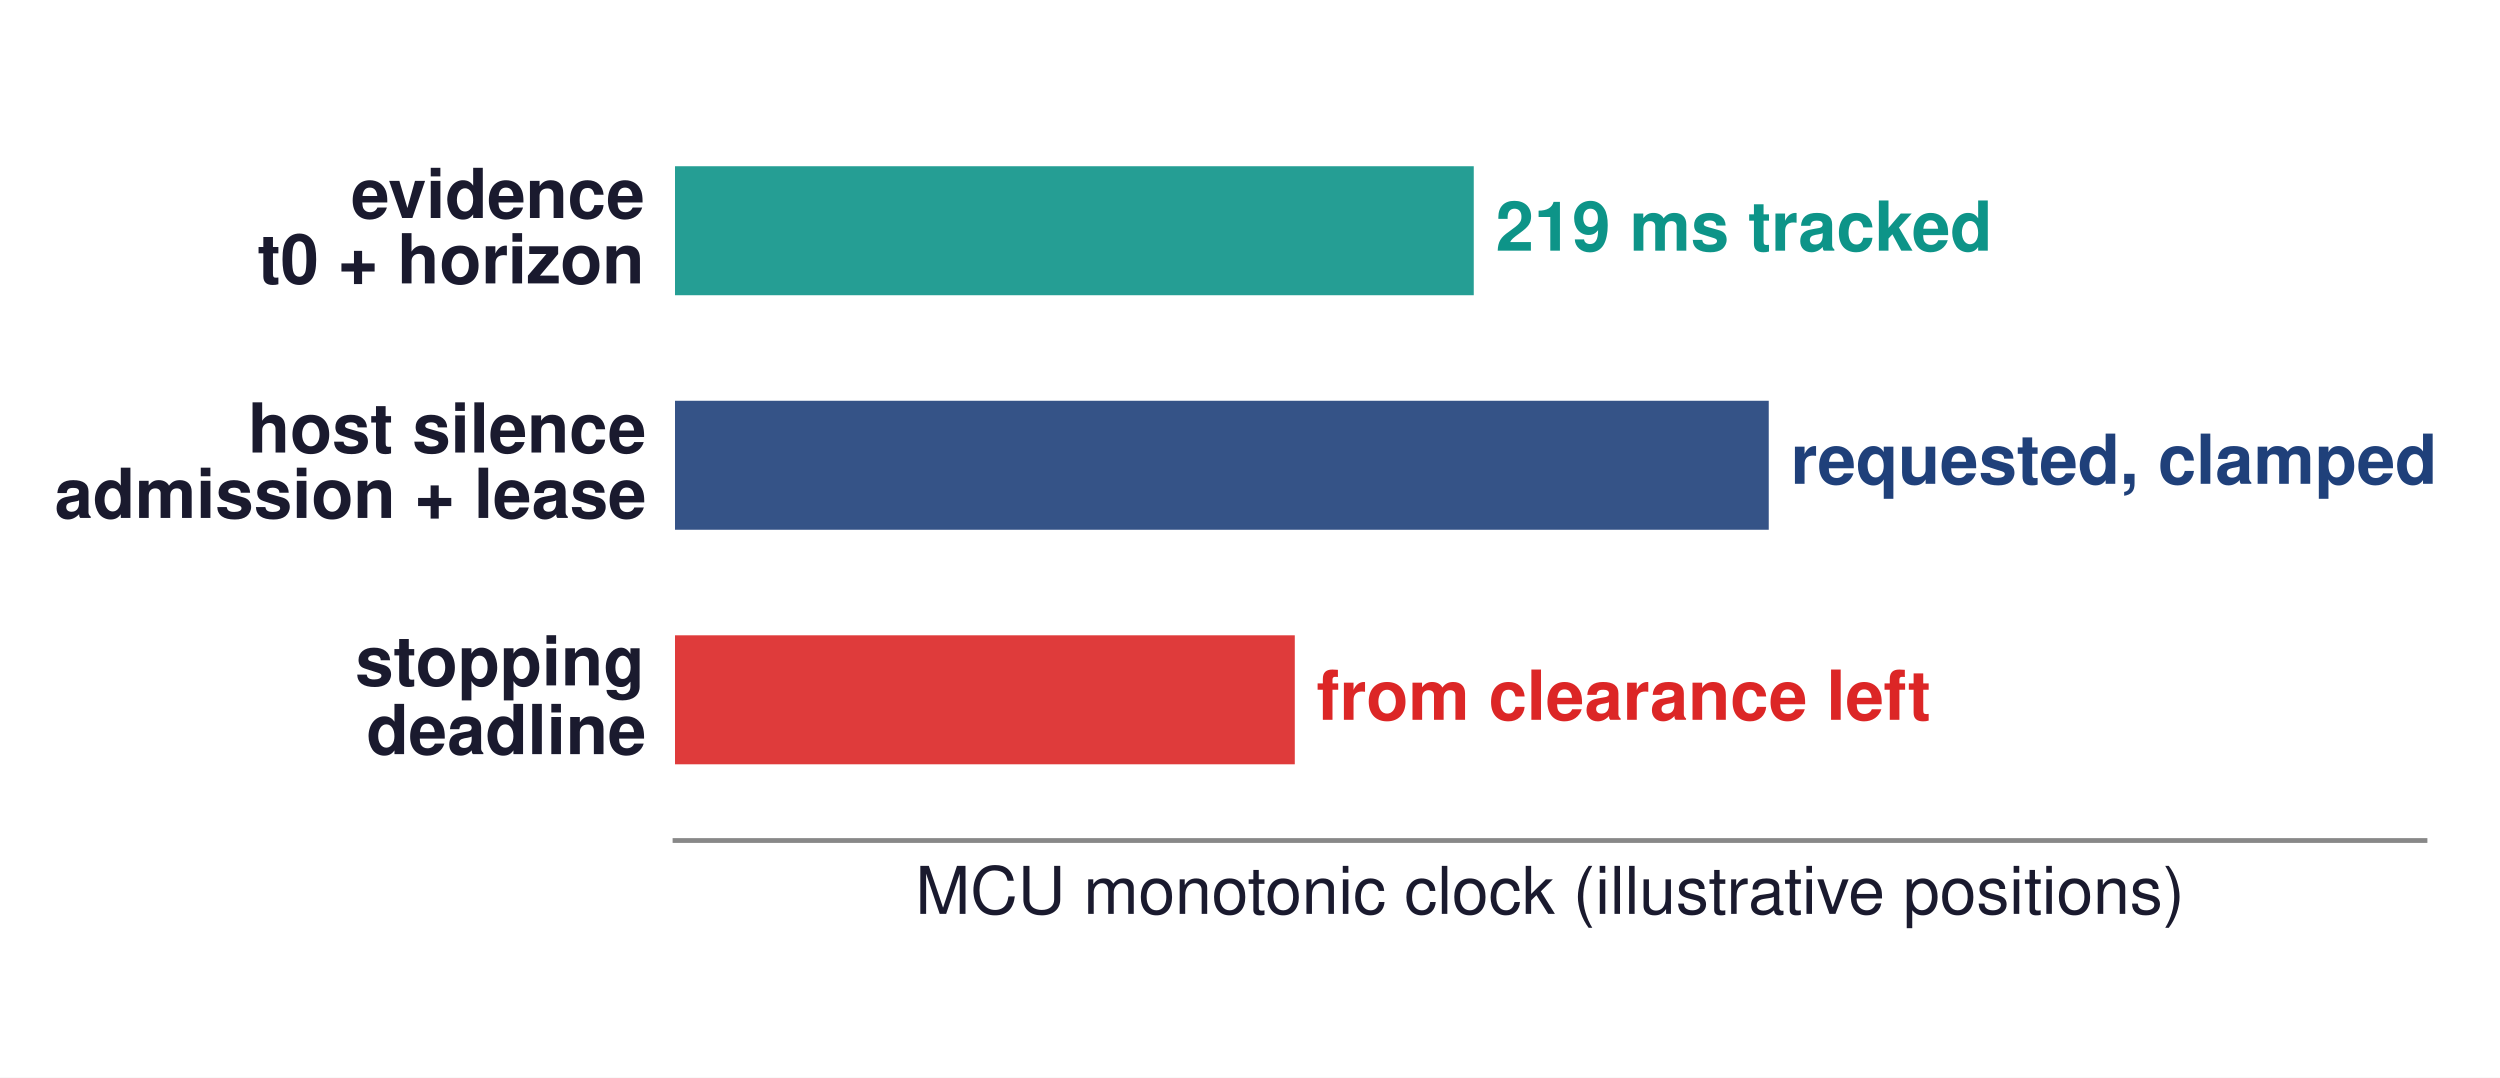
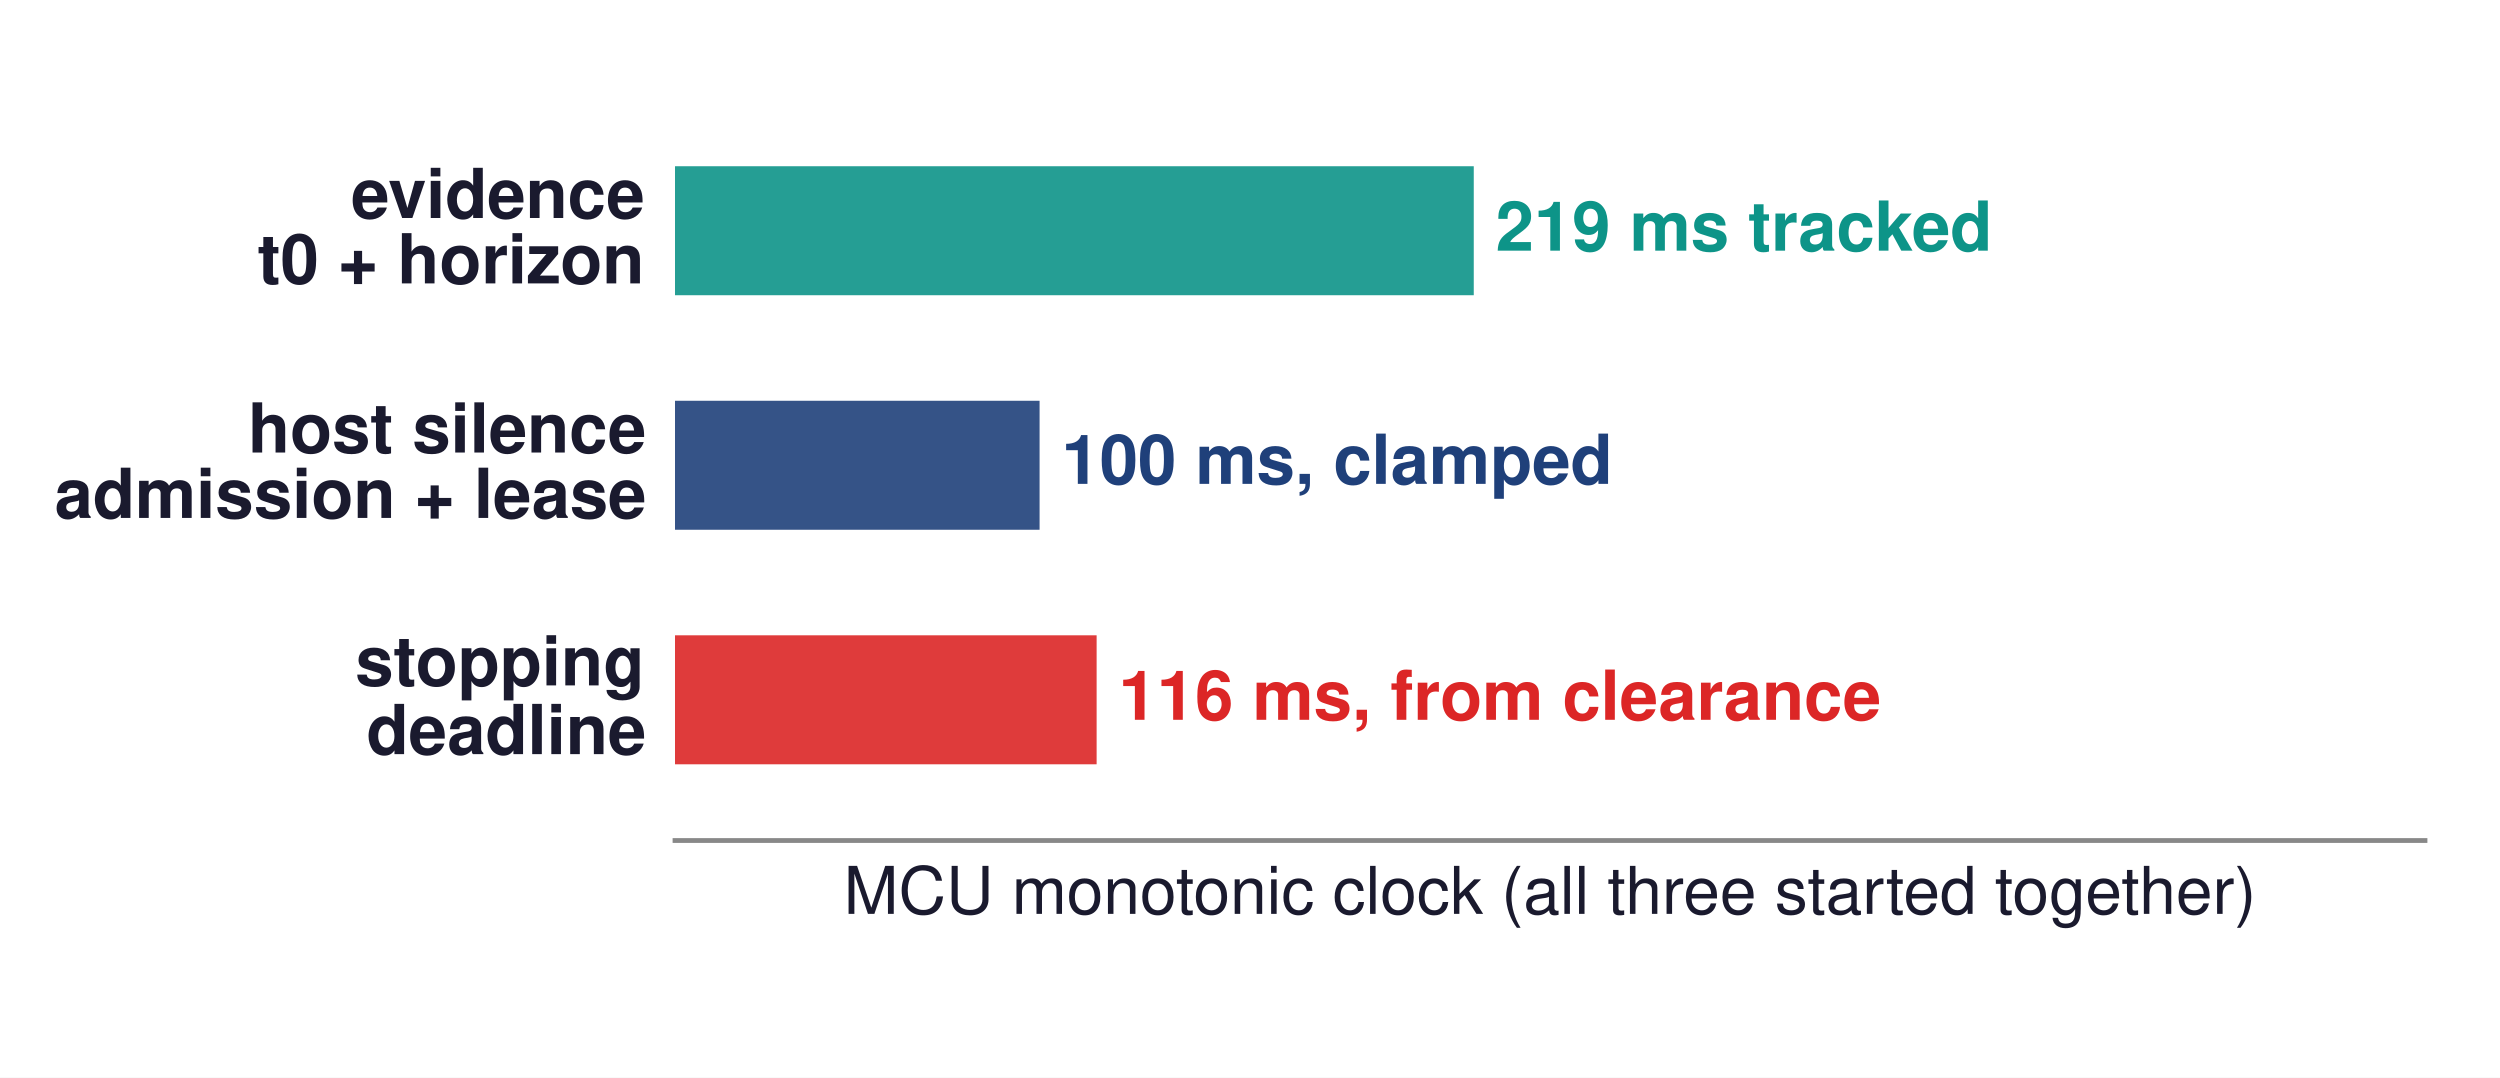
<svg xmlns="http://www.w3.org/2000/svg" width="417.6pt" height="180pt" viewBox="0 0 417.6 180" version="1.1">
  <defs>
    <style type="text/css">*{stroke-linejoin: round; stroke-linecap: butt}</style>
  </defs>
  <g id="figure_1">
    <g id="patch_1">
      <path d="M 0 180  L 417.6 180  L 417.6 0  L 0 0  z " style="fill: #ffffff" />
    </g>
    <g id="axes_1">
      <g id="patch_2">
        <path d="M 112.752 140.4  L 405.072 140.4  L 405.072 7.2  L 112.752 7.2  z " style="fill: #ffffff" />
      </g>
      <g id="patch_3">
-         <path d="M 112.752 49.315  L 246.177 49.315  L 246.177 27.768  L 112.752 27.768  z " clip-path="url(#p4f22aec793)" style="fill: #0d9488; opacity: 0.9" />
+         <path d="M 112.752 49.315  L 246.177 49.315  L 246.177 27.768  L 112.752 27.768  z " clip-path="url(#pe585a94f92)" style="fill: #0d9488; opacity: 0.9" />
      </g>
      <g id="patch_4">
-         <path d="M 112.752 88.491  L 295.452 88.491  L 295.452 66.944  L 112.752 66.944  z " clip-path="url(#p4f22aec793)" style="fill: #1f407a; opacity: 0.9" />
+         <path d="M 112.752 88.491  L 173.652 88.491  L 173.652 66.944  L 112.752 66.944  z " clip-path="url(#pe585a94f92)" style="fill: #1f407a; opacity: 0.9" />
      </g>
      <g id="patch_5">
-         <path d="M 112.752 127.668  L 216.282 127.668  L 216.282 106.121  L 112.752 106.121  z " clip-path="url(#p4f22aec793)" style="fill: #dc2626; opacity: 0.9" />
+         <path d="M 112.752 127.668  L 183.181 127.668  L 183.181 106.121  L 112.752 106.121  z " clip-path="url(#pe585a94f92)" style="fill: #dc2626; opacity: 0.9" />
      </g>
      <g id="matplotlib.axis_1">
        <g id="text_1">
-           <text style="font-size: 11px; font-family: 'Helvetica', 'Arial', 'DejaVu Sans', sans-serif; text-anchor: middle; fill: #1a1a2e" x="258.912" y="152.65" transform="rotate(-0 258.912 152.65)">MCU monotonic clock (illustrative positions)</text>
+           <text style="font-size: 11px; font-family: 'Helvetica', 'Arial', 'DejaVu Sans', sans-serif; text-anchor: middle; fill: #1a1a2e" x="258.912" y="152.65" transform="rotate(-0 258.912 152.65)">MCU monotonic clock (all three started together)</text>
        </g>
      </g>
      <g id="matplotlib.axis_2" />
      <g id="line2d_1">
-         <path d="M 216.282 140.4  L 216.282 7.2  " clip-path="url(#p4f22aec793)" style="fill: none; stroke: #dc2626; stroke-opacity: 0; stroke-width: 2.2; stroke-linecap: square" />
+         <path d="M 173.652 140.4  L 173.652 7.2  " clip-path="url(#pe585a94f92)" style="fill: none; stroke: #dc2626; stroke-opacity: 0; stroke-width: 2.2; stroke-linecap: square" />
      </g>
      <g id="patch_6">
        <path d="M 112.752 140.4  L 405.072 140.4  " style="fill: none; stroke: #888888; stroke-width: 0.8; stroke-linejoin: miter; stroke-linecap: square" />
      </g>
      <g id="text_2">
        <text style="font-weight: 700; font-size: 11.5px; font-family: 'Helvetica', 'Arial', 'DejaVu Sans', sans-serif; text-anchor: start; fill: #0d9488" x="249.831" y="41.877" transform="rotate(-0 249.8312 41.87663)">219 ms tracked</text>
      </g>
      <g id="text_3">
        <text style="font-weight: 700; font-size: 11.5px; font-family: 'Helvetica', 'Arial', 'DejaVu Sans', sans-serif; fill: #1a1a2e" transform="translate(58.6618 36.41581)">evidence</text>
        <text style="font-weight: 700; font-size: 11.5px; font-family: 'Helvetica', 'Arial', 'DejaVu Sans', sans-serif; fill: #1a1a2e" transform="translate(43.03258 47.33744)">t0 + horizon</text>
      </g>
      <g id="text_4">
-         <text style="font-weight: 700; font-size: 11.5px; font-family: 'Helvetica', 'Arial', 'DejaVu Sans', sans-serif; text-anchor: start; fill: #1f407a" x="299.106" y="80.817" transform="rotate(-0 299.106 80.81726)">requested, clamped</text>
+         <text style="font-weight: 700; font-size: 11.5px; font-family: 'Helvetica', 'Arial', 'DejaVu Sans', sans-serif; text-anchor: start; fill: #1f407a" x="177.306" y="80.825" transform="rotate(-0 177.306 80.82534)">100 ms, clamped</text>
      </g>
      <g id="text_5">
        <text style="font-weight: 700; font-size: 11.5px; font-family: 'Helvetica', 'Arial', 'DejaVu Sans', sans-serif; fill: #1a1a2e" transform="translate(41.41898 75.59228)">host silence</text>
        <text style="font-weight: 700; font-size: 11.5px; font-family: 'Helvetica', 'Arial', 'DejaVu Sans', sans-serif; fill: #1a1a2e" transform="translate(9.125547 86.51391)">admission + lease</text>
      </g>
      <g id="text_6">
-         <text style="font-weight: 700; font-size: 11.5px; font-family: 'Helvetica', 'Arial', 'DejaVu Sans', sans-serif; text-anchor: start; fill: #dc2626" x="219.936" y="120.23" transform="rotate(-0 219.936 120.2296)">from clearance left</text>
+         <text style="font-weight: 700; font-size: 11.5px; font-family: 'Helvetica', 'Arial', 'DejaVu Sans', sans-serif; text-anchor: start; fill: #dc2626" x="186.835" y="120.23" transform="rotate(-0 186.8351 120.2296)">116 ms, from clearance</text>
      </g>
      <g id="text_7">
        <text style="font-weight: 700; font-size: 11.5px; font-family: 'Helvetica', 'Arial', 'DejaVu Sans', sans-serif; fill: #1a1a2e" transform="translate(59.34102 114.4934)">stopping</text>
        <text style="font-weight: 700; font-size: 11.5px; font-family: 'Helvetica', 'Arial', 'DejaVu Sans', sans-serif; fill: #1a1a2e" transform="translate(61.23313 125.9658)">deadline</text>
      </g>
      <g id="text_8">
-         <text style="font-weight: 700; font-size: 11.5px; font-family: 'Helvetica', 'Arial', 'DejaVu Sans', sans-serif; text-anchor: start; fill: #991b1b; opacity: 0" x="219.936" y="20.069" transform="rotate(-0 219.936 20.06857)">expiry = earliest</text>
+         <text style="font-weight: 700; font-size: 11.5px; font-family: 'Helvetica', 'Arial', 'DejaVu Sans', sans-serif; text-anchor: start; fill: #991b1b; opacity: 0" x="177.306" y="20.069" transform="rotate(-0 177.306 20.06857)">expiry = earliest</text>
      </g>
    </g>
  </g>
  <defs>
-     <clipPath id="p4f22aec793">
+     <clipPath id="pe585a94f92">
      <rect x="112.752" y="7.2" width="292.32" height="133.2" />
    </clipPath>
  </defs>
</svg>
